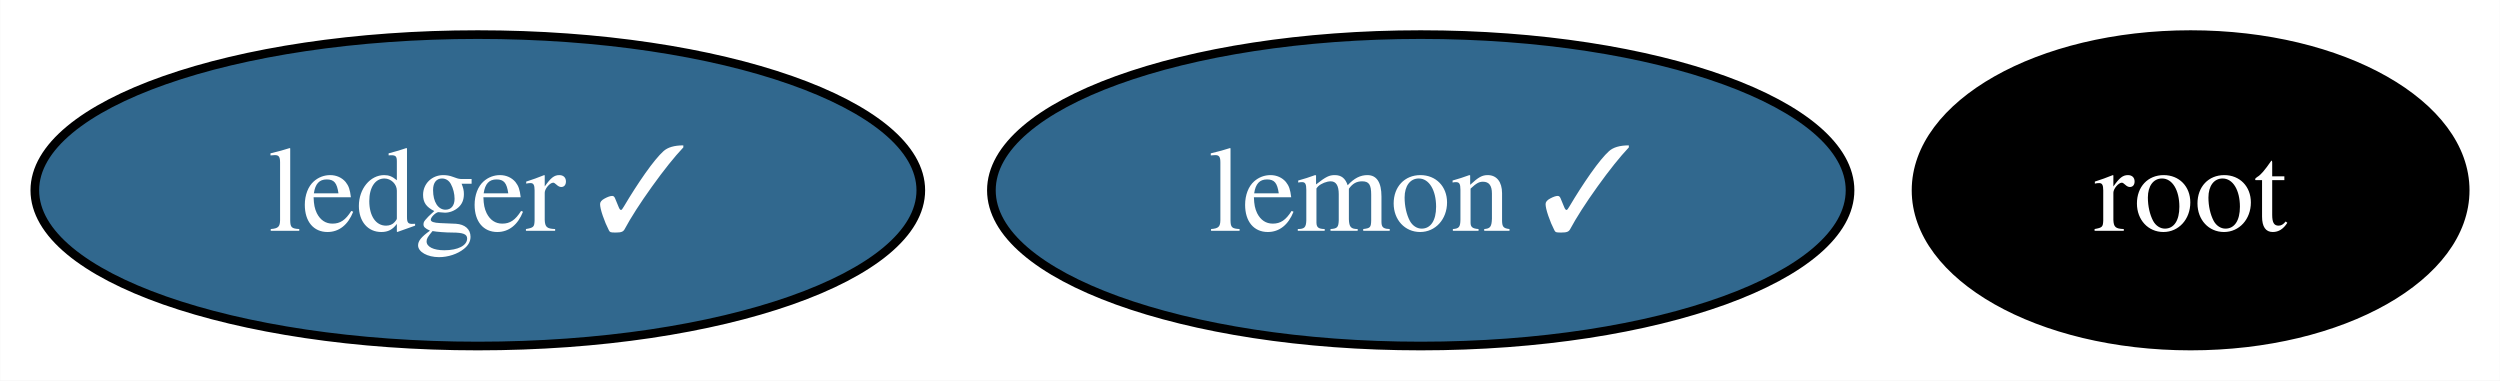
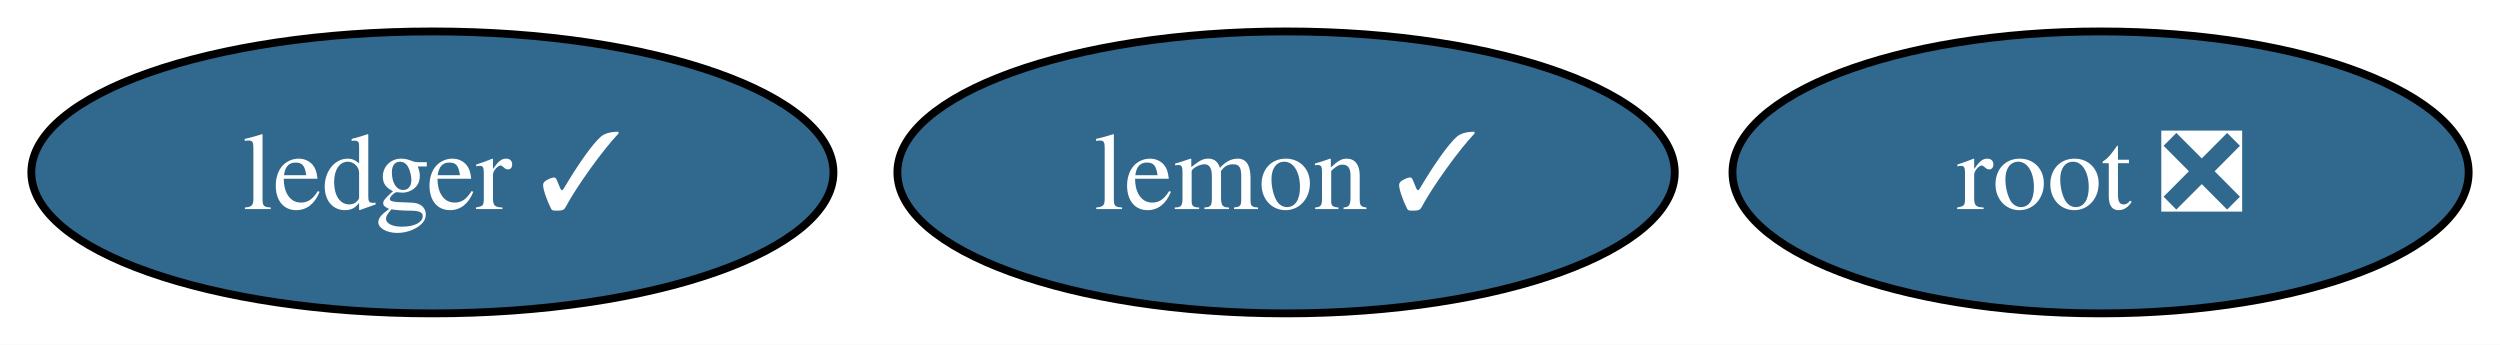
- <svg xmlns="http://www.w3.org/2000/svg" xmlns:xlink="http://www.w3.org/1999/xlink" width="289pt" height="44pt" viewBox="0.00 0.00 288.95 44.00">
+ <svg xmlns="http://www.w3.org/2000/svg" xmlns:xlink="http://www.w3.org/1999/xlink" width="319pt" height="44pt" viewBox="0.00 0.00 319.21 44.00">
  <g id="graph0" class="graph" transform="scale(1 1) rotate(0) translate(4 40)">
-     <polygon fill="white" stroke="none" points="-4,4 -4,-40 284.95,-40 284.95,4 -4,4" />
+     <polygon fill="white" stroke="none" points="-4,4 -4,-40 315.21,-40 315.21,4 -4,4" />
    <g id="node1" class="node">
      <g id="a_node1">
        <a xlink:href="https://github.com/conda-forge/lemon-feedstock/pull/36" xlink:title="lemon ✓">
          <ellipse fill="#31688e" stroke="black" cx="160.21" cy="-18" rx="49.63" ry="18" />
          <text text-anchor="middle" x="160.21" y="-13.32" font-family="Times,serif" font-size="14.00" fill="white">lemon ✓</text>
        </a>
      </g>
    </g>
    <g id="node2" class="node">
      <g id="a_node2">
-         <a xlink:href="https://github.com/conda-forge/root-feedstock" xlink:title="root">
-           <ellipse fill="#000000" stroke="black" cx="249.21" cy="-18" rx="31.74" ry="18" />
-           <text text-anchor="middle" x="249.21" y="-13.32" font-family="Times,serif" font-size="14.00" fill="white">root</text>
+         <a xlink:href="https://github.com/conda-forge/root-feedstock/pull/250" xlink:title="root ❎">
+           <ellipse fill="#31688e" stroke="black" cx="264.21" cy="-18" rx="47" ry="18" />
+           <text text-anchor="middle" x="264.21" y="-13.32" font-family="Times,serif" font-size="14.00" fill="white">root ❎</text>
        </a>
      </g>
    </g>
    <g id="node3" class="node">
      <g id="a_node3">
        <a xlink:href="https://github.com/conda-forge/ledger-feedstock/pull/37" xlink:title="ledger ✓">
          <ellipse fill="#31688e" stroke="black" cx="51.21" cy="-18" rx="51.21" ry="18" />
          <text text-anchor="middle" x="51.21" y="-13.32" font-family="Times,serif" font-size="14.00" fill="white">ledger ✓</text>
        </a>
      </g>
    </g>
  </g>
</svg>
